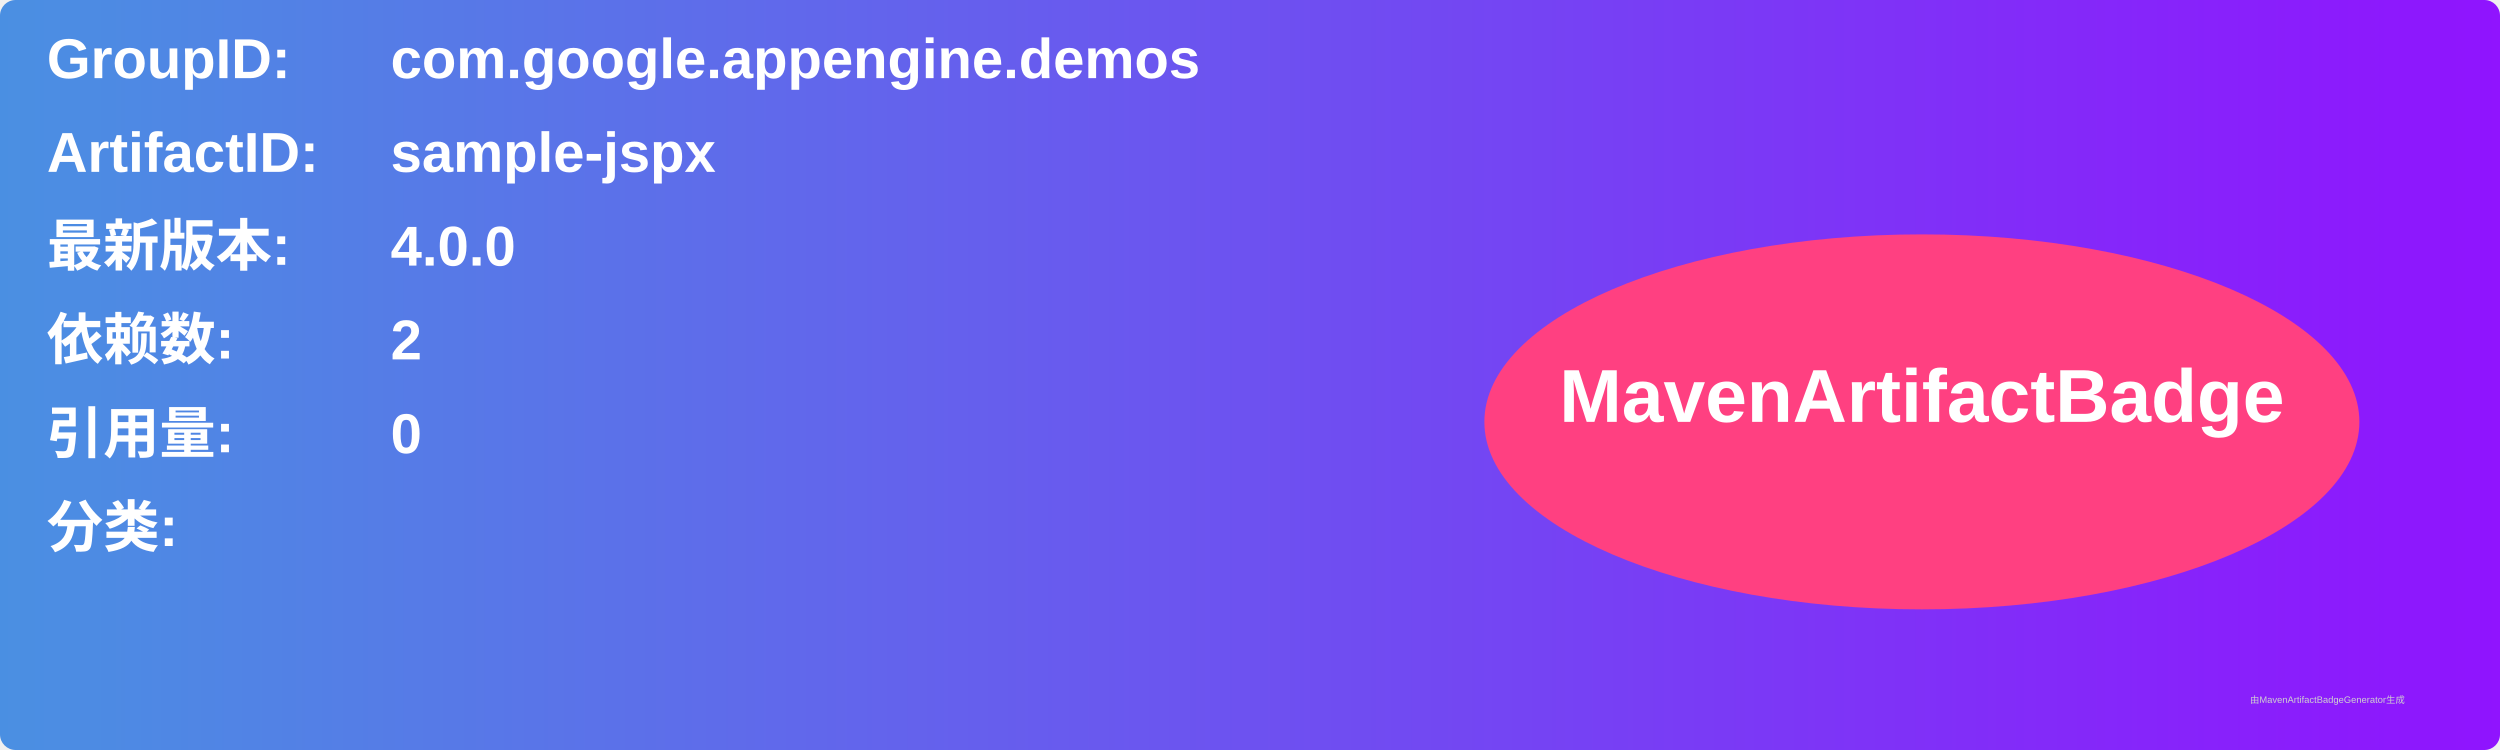
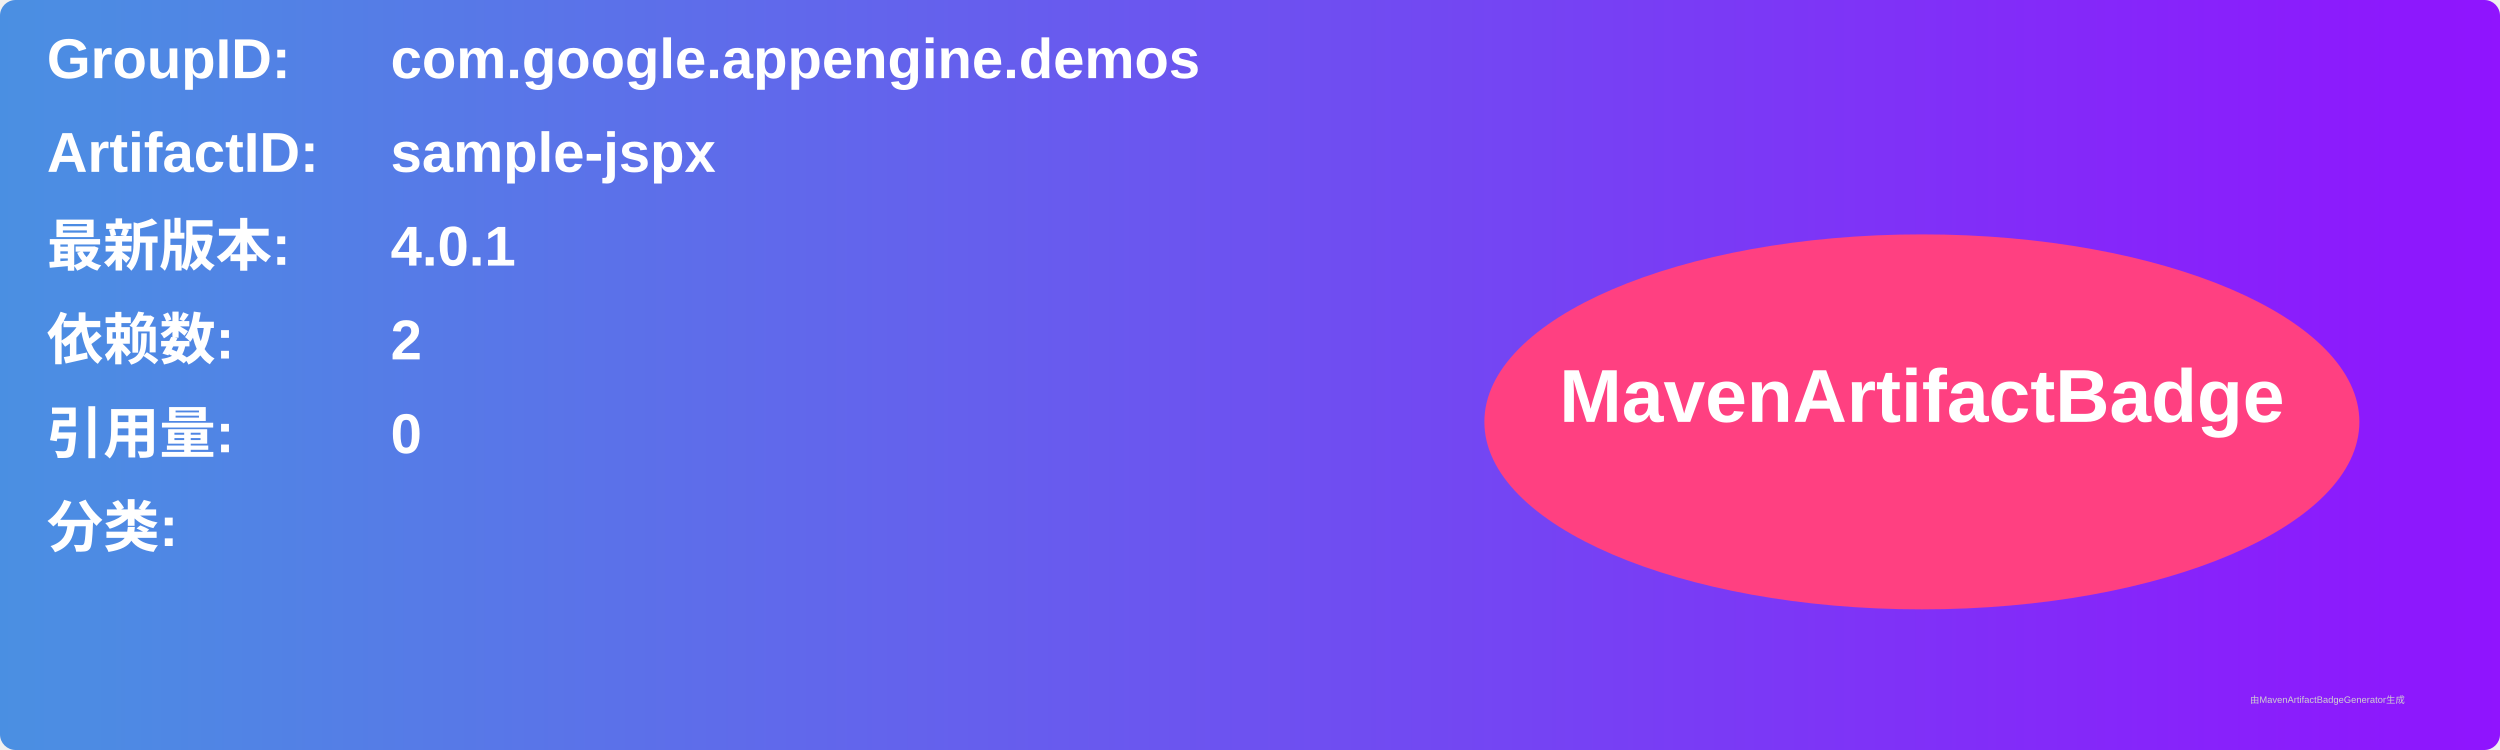
<svg xmlns="http://www.w3.org/2000/svg" width="800" height="240" viewBox="0 0 800 240">
  <linearGradient id="grad" x1="0%" y1="0%" x2="100%" y2="0%">
    <stop offset="0%" stop-color="#4a90e2" />
    <stop offset="100%" stop-color="#9013fe" />
  </linearGradient>
  <rect width="100%" height="100%" rx="5" ry="5" fill="url(#grad)" />
  <g transform="translate(15, 15)">
    <text x="0" y="10" font-family="Arial" font-size="18" fill="white" font-weight="bold" width="260">GroupID:</text>
    <text x="110" y="10" font-family="Arial" font-size="18" fill="white" font-weight="bold" width="460">com.google.appengine.demos</text>
    <text x="0" y="40" font-family="Arial" font-size="18" fill="white" font-weight="bold" width="260">ArtifactID:</text>
    <text x="110" y="40" font-family="Arial" font-size="18" fill="white" font-weight="bold" width="460">sample-jspx</text>
    <text x="0" y="70" font-family="Arial" font-size="18" fill="white" font-weight="bold">最新版本:</text>
    <text x="110" y="70" font-family="Arial" font-size="18" fill="white" font-weight="bold">
-       <tspan font-weight="bold">4.0.0</tspan>
+       <tspan font-weight="bold">4.0.1</tspan>
    </text>
    <text x="0" y="100" font-family="Arial" font-size="18" fill="white" font-weight="bold">依赖数: </text>
    <text x="110" y="100" font-family="Arial" font-size="18" fill="white">
      <tspan font-weight="bold">2</tspan>
    </text>
    <text x="0" y="130" font-family="Arial" font-size="18" fill="white" font-weight="bold">引用量: </text>
    <text x="110" y="130" font-family="Arial" font-size="18" fill="white">
      <tspan font-weight="bold">0</tspan>
    </text>
    <text x="0" y="160" font-family="Arial" font-size="18" fill="white" font-weight="bold">分类:</text>
    <text x="10" y="190" font-family="Arial" font-size="10" fill="white">
      <tspan font-weight="bold" />
    </text>
    <ellipse cx="600" cy="120" rx="140" ry="60" fill="#ff4081" />
    <text x="600" y="120" text-anchor="middle" font-family="Arial" font-size="24" fill="white" font-weight="bold">MavenArtifactBadge</text>
  </g>
  <text x="720" y="225" font-family="Arial" font-size="3" fill="#d0d0d0">由MavenArtifactBadgeGenerator生成</text>
</svg>
